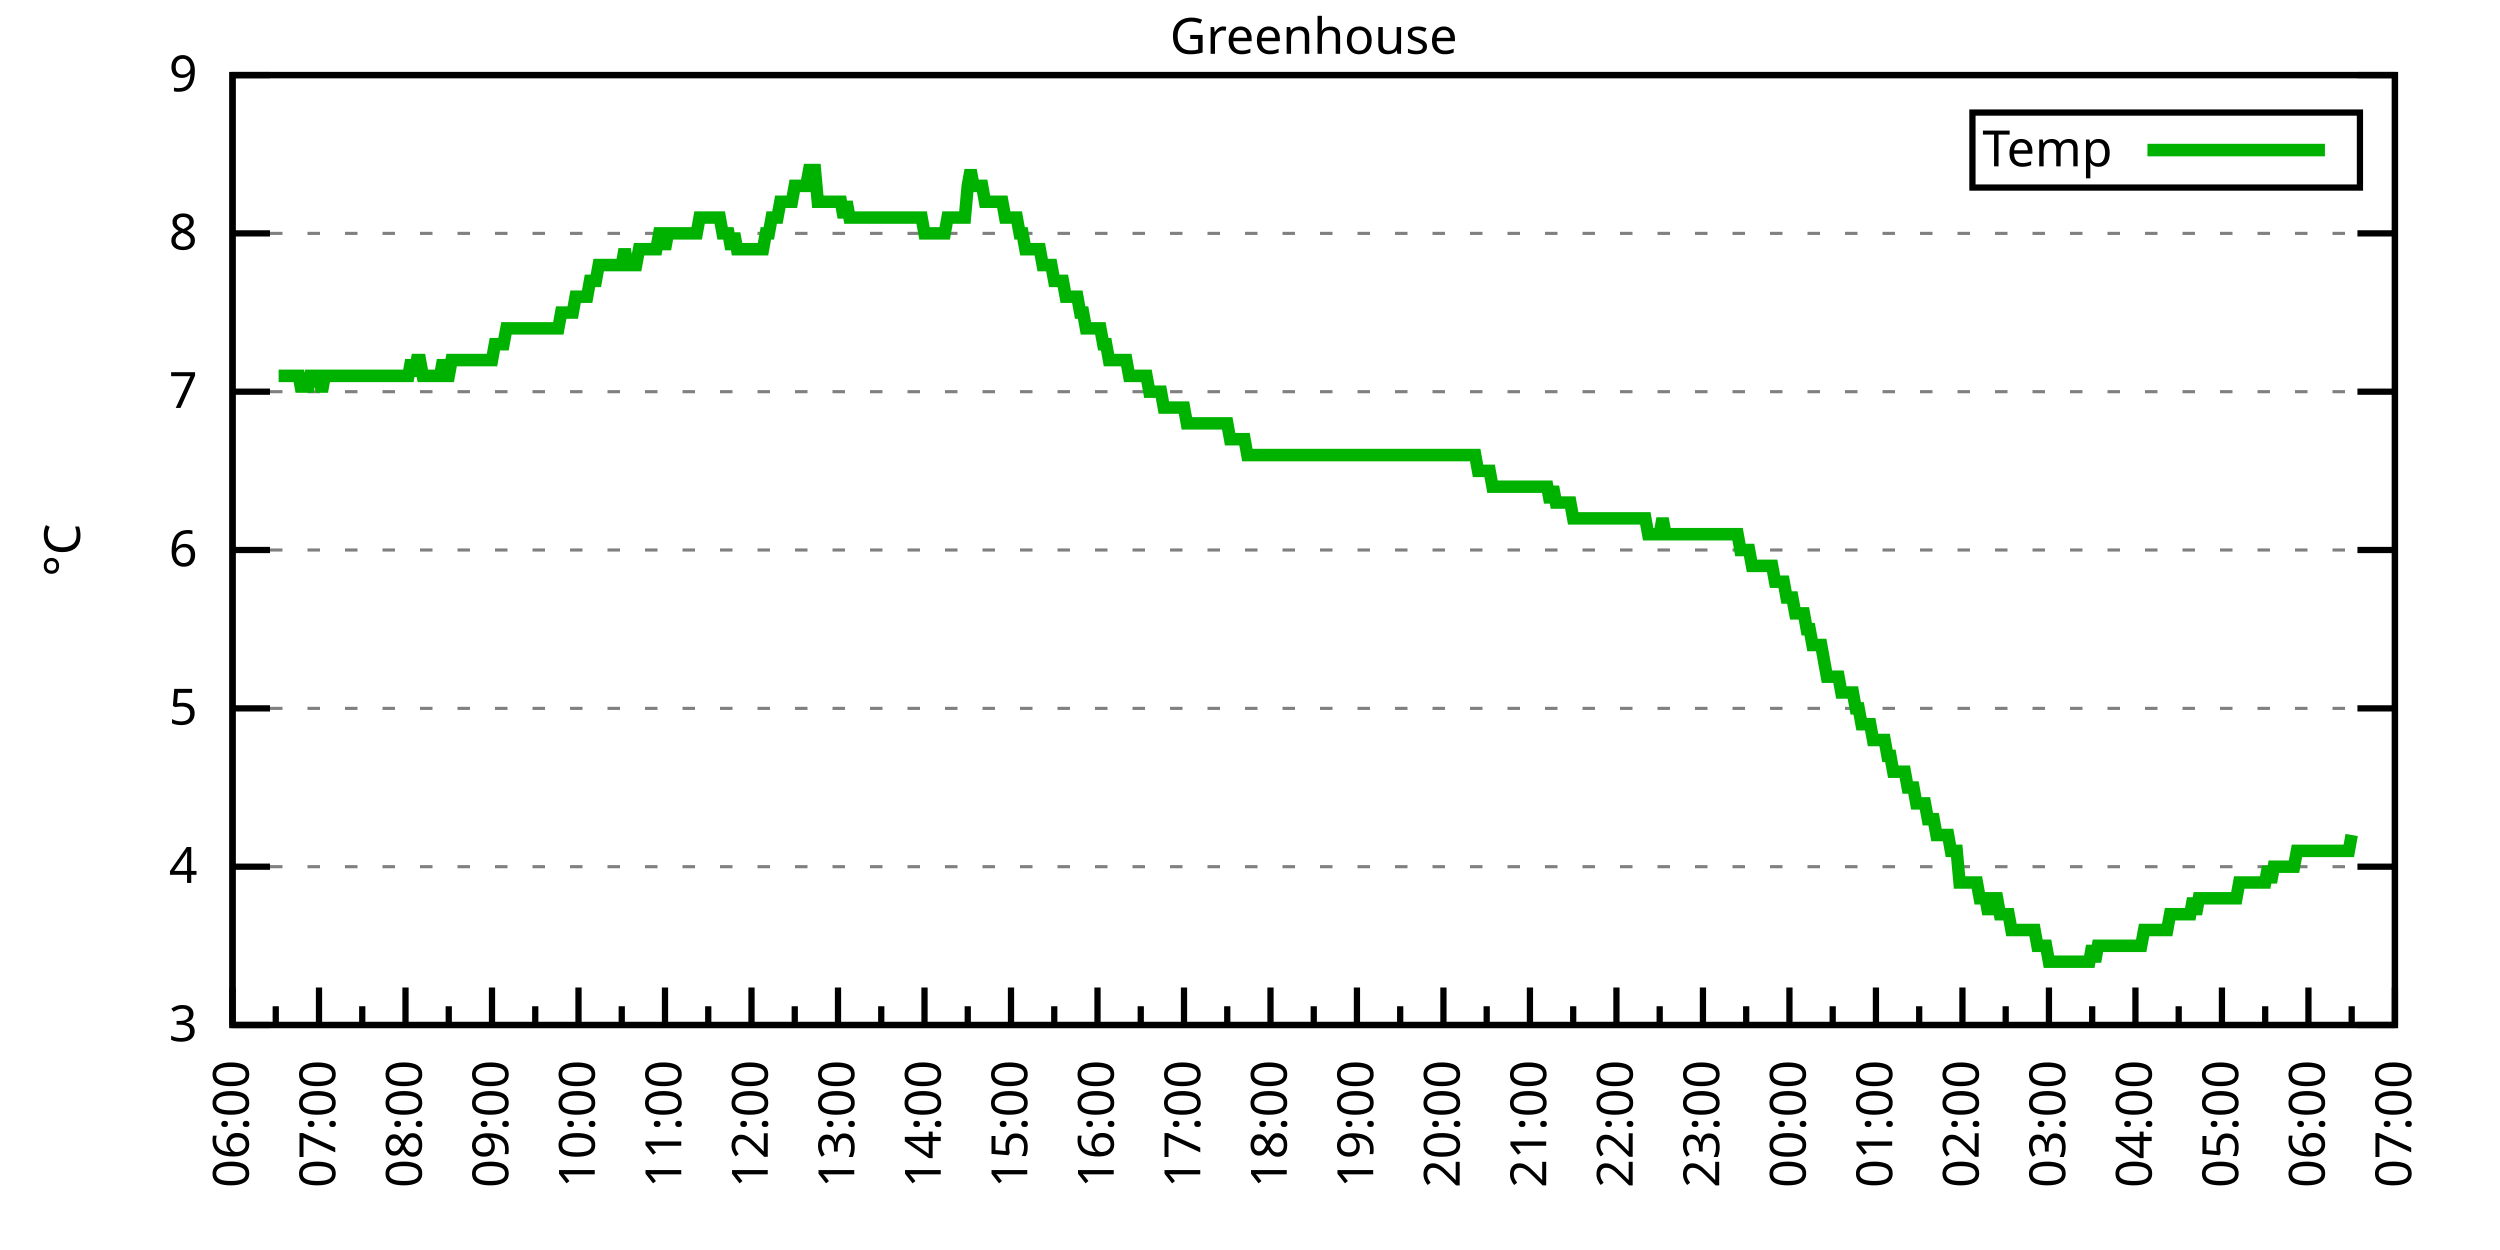
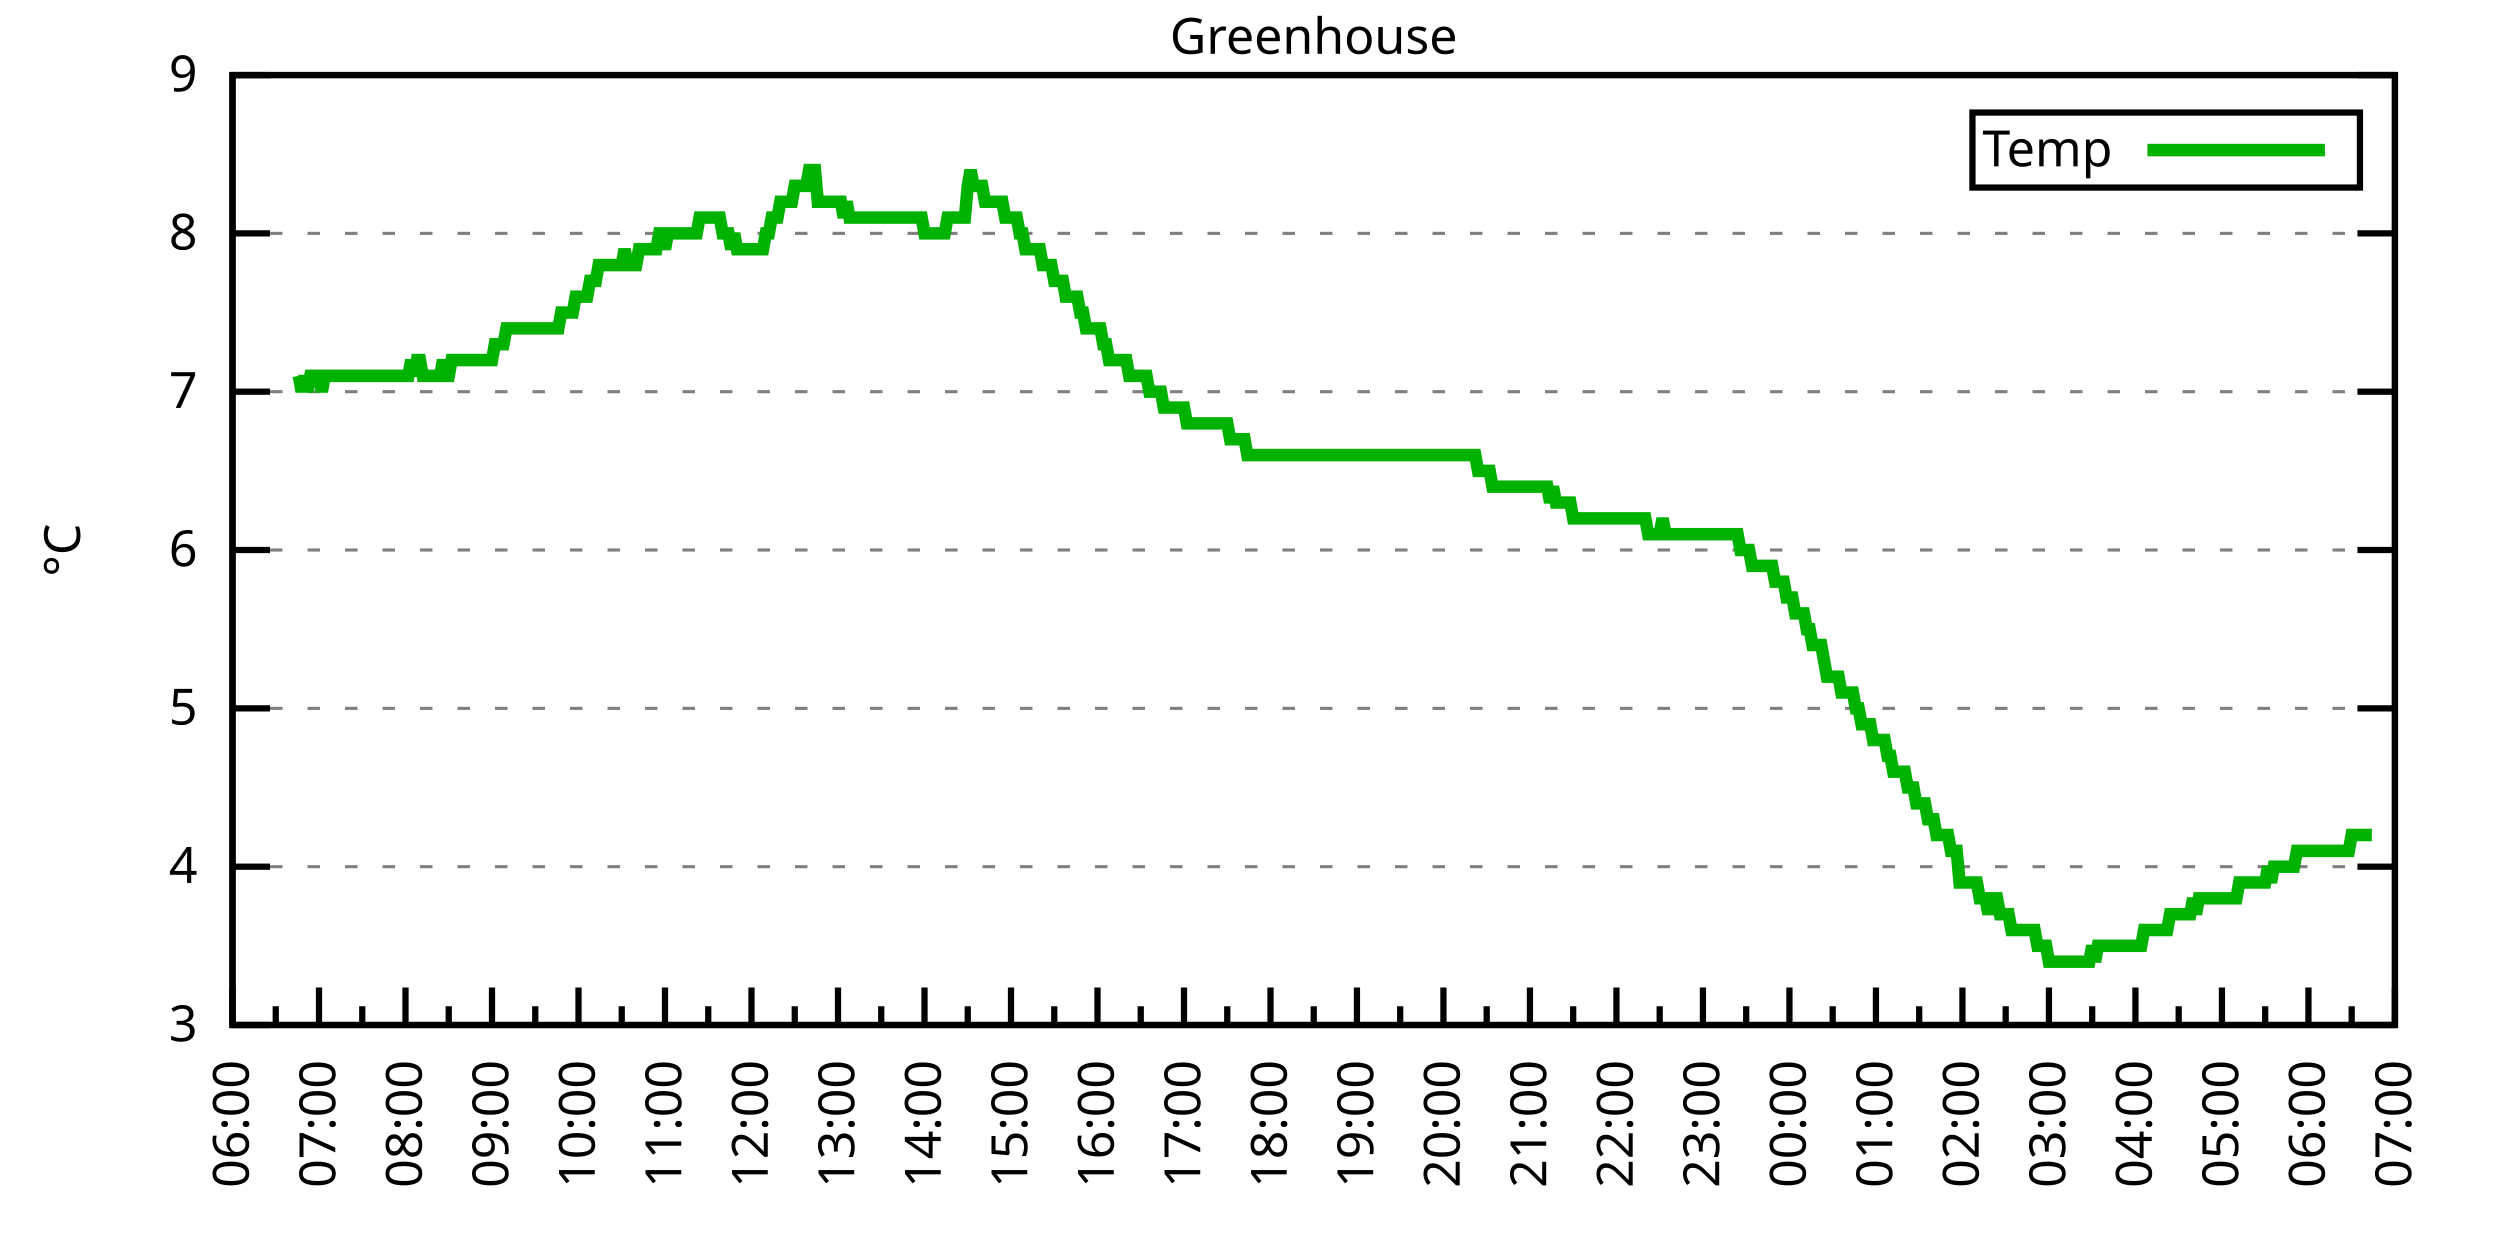
<svg xmlns="http://www.w3.org/2000/svg" xmlns:xlink="http://www.w3.org/1999/xlink" width="400" height="200" viewBox="0 0 400 200">
  <g id="gnuplot_canvas">
    <rect x="0" y="0" width="400" height="200" fill="none" />
    <defs>
      <circle id="gpDot" r="0.5" stroke-width="0.5" stroke="currentColor" />
      <path id="gpPt0" stroke-width="0.333" stroke="currentColor" d="M-1,0 h2 M0,-1 v2" />
      <path id="gpPt1" stroke-width="0.333" stroke="currentColor" d="M-1,-1 L1,1 M1,-1 L-1,1" />
      <path id="gpPt2" stroke-width="0.333" stroke="currentColor" d="M-1,0 L1,0 M0,-1 L0,1 M-1,-1 L1,1 M-1,1 L1,-1" />
      <rect id="gpPt3" stroke-width="0.333" stroke="currentColor" x="-1" y="-1" width="2" height="2" />
      <rect id="gpPt4" stroke-width="0.333" stroke="currentColor" fill="currentColor" x="-1" y="-1" width="2" height="2" />
      <circle id="gpPt5" stroke-width="0.333" stroke="currentColor" cx="0" cy="0" r="1" />
      <use xlink:href="#gpPt5" id="gpPt6" fill="currentColor" stroke="none" />
      <path id="gpPt7" stroke-width="0.333" stroke="currentColor" d="M0,-1.33 L-1.33,0.67 L1.33,0.67 z" />
      <use xlink:href="#gpPt7" id="gpPt8" fill="currentColor" stroke="none" />
      <use xlink:href="#gpPt7" id="gpPt9" stroke="currentColor" transform="rotate(180)" />
      <use xlink:href="#gpPt9" id="gpPt10" fill="currentColor" stroke="none" />
      <use xlink:href="#gpPt3" id="gpPt11" stroke="currentColor" transform="rotate(45)" />
      <use xlink:href="#gpPt11" id="gpPt12" fill="currentColor" stroke="none" />
      <path id="gpPt13" stroke-width="0.333" stroke="currentColor" d="M0,1.330 L1.265,0.411 L0.782,-1.067 L-0.782,-1.076 L-1.265,0.411 z" />
      <use xlink:href="#gpPt13" id="gpPt14" fill="currentColor" stroke="none" />
      <filter id="textbox" filterUnits="objectBoundingBox" x="0" y="0" height="1" width="1">
        <feFlood flood-color="white" flood-opacity="1" result="bgnd" />
        <feComposite in="SourceGraphic" in2="bgnd" operator="atop" />
      </filter>
      <filter id="greybox" filterUnits="objectBoundingBox" x="0" y="0" height="1" width="1">
        <feFlood flood-color="lightgrey" flood-opacity="1" result="grey" />
        <feComposite in="SourceGraphic" in2="grey" operator="atop" />
      </filter>
    </defs>
    <g fill="none" color="white" stroke="currentColor" stroke-width="1.00" stroke-linecap="butt" stroke-linejoin="miter">
</g>
    <g fill="none" color="black" stroke="currentColor" stroke-width="1.00" stroke-linecap="butt" stroke-linejoin="miter">
      <g stroke="none" shape-rendering="crispEdges">
        <polygon fill="rgb(255, 255, 255)" points="37.20,164.00 383.18,164.00 383.18,12.02 37.20,12.02 " />
      </g>
    </g>
    <g fill="none" color="black" stroke="currentColor" stroke-width="1.00" stroke-linecap="butt" stroke-linejoin="miter">
</g>
    <g fill="none" color="black" stroke="black" stroke-width="0.50" stroke-linecap="butt" stroke-linejoin="miter">
</g>
    <g fill="none" color="gray" stroke="currentColor" stroke-width="0.50" stroke-linecap="butt" stroke-linejoin="miter">
      <path stroke="gray" stroke-dasharray="2,4" class="gridline" d="M37.20,164.00 L383.19,164.00  " />
    </g>
    <g fill="none" color="gray" stroke="gray" stroke-width="1.00" stroke-linecap="butt" stroke-linejoin="miter">
</g>
    <g fill="none" color="black" stroke="currentColor" stroke-width="1.00" stroke-linecap="butt" stroke-linejoin="miter">
      <path stroke="black" d="M37.20,164.00 L43.20,164.00 M383.19,164.00 L377.19,164.00  " />
      <g transform="translate(31.60,166.60)" stroke="none" fill="black" font-family="Sans" font-size="8.00" text-anchor="end">
        <text>
          <tspan font-family="Sans"> 3</tspan>
        </text>
      </g>
    </g>
    <g fill="none" color="black" stroke="currentColor" stroke-width="1.00" stroke-linecap="butt" stroke-linejoin="miter">
</g>
    <g fill="none" color="black" stroke="black" stroke-width="0.50" stroke-linecap="butt" stroke-linejoin="miter">
</g>
    <g fill="none" color="gray" stroke="currentColor" stroke-width="0.50" stroke-linecap="butt" stroke-linejoin="miter">
      <path stroke="gray" stroke-dasharray="2,4" class="gridline" d="M37.20,138.67 L383.19,138.67  " />
    </g>
    <g fill="none" color="gray" stroke="gray" stroke-width="1.00" stroke-linecap="butt" stroke-linejoin="miter">
</g>
    <g fill="none" color="black" stroke="currentColor" stroke-width="1.00" stroke-linecap="butt" stroke-linejoin="miter">
      <path stroke="black" d="M37.20,138.67 L43.20,138.67 M383.19,138.67 L377.19,138.67  " />
      <g transform="translate(31.60,141.27)" stroke="none" fill="black" font-family="Sans" font-size="8.00" text-anchor="end">
        <text>
          <tspan font-family="Sans"> 4</tspan>
        </text>
      </g>
    </g>
    <g fill="none" color="black" stroke="currentColor" stroke-width="1.00" stroke-linecap="butt" stroke-linejoin="miter">
</g>
    <g fill="none" color="black" stroke="black" stroke-width="0.50" stroke-linecap="butt" stroke-linejoin="miter">
</g>
    <g fill="none" color="gray" stroke="currentColor" stroke-width="0.50" stroke-linecap="butt" stroke-linejoin="miter">
      <path stroke="gray" stroke-dasharray="2,4" class="gridline" d="M37.20,113.34 L383.19,113.34  " />
    </g>
    <g fill="none" color="gray" stroke="gray" stroke-width="1.00" stroke-linecap="butt" stroke-linejoin="miter">
</g>
    <g fill="none" color="black" stroke="currentColor" stroke-width="1.00" stroke-linecap="butt" stroke-linejoin="miter">
      <path stroke="black" d="M37.20,113.34 L43.20,113.34 M383.19,113.34 L377.19,113.34  " />
      <g transform="translate(31.60,115.94)" stroke="none" fill="black" font-family="Sans" font-size="8.00" text-anchor="end">
        <text>
          <tspan font-family="Sans"> 5</tspan>
        </text>
      </g>
    </g>
    <g fill="none" color="black" stroke="currentColor" stroke-width="1.00" stroke-linecap="butt" stroke-linejoin="miter">
</g>
    <g fill="none" color="black" stroke="black" stroke-width="0.50" stroke-linecap="butt" stroke-linejoin="miter">
</g>
    <g fill="none" color="gray" stroke="currentColor" stroke-width="0.50" stroke-linecap="butt" stroke-linejoin="miter">
      <path stroke="gray" stroke-dasharray="2,4" class="gridline" d="M37.20,88.00 L383.19,88.00  " />
    </g>
    <g fill="none" color="gray" stroke="gray" stroke-width="1.00" stroke-linecap="butt" stroke-linejoin="miter">
</g>
    <g fill="none" color="black" stroke="currentColor" stroke-width="1.00" stroke-linecap="butt" stroke-linejoin="miter">
      <path stroke="black" d="M37.20,88.00 L43.20,88.00 M383.19,88.00 L377.19,88.00  " />
      <g transform="translate(31.60,90.60)" stroke="none" fill="black" font-family="Sans" font-size="8.00" text-anchor="end">
        <text>
          <tspan font-family="Sans"> 6</tspan>
        </text>
      </g>
    </g>
    <g fill="none" color="black" stroke="currentColor" stroke-width="1.00" stroke-linecap="butt" stroke-linejoin="miter">
</g>
    <g fill="none" color="black" stroke="black" stroke-width="0.50" stroke-linecap="butt" stroke-linejoin="miter">
</g>
    <g fill="none" color="gray" stroke="currentColor" stroke-width="0.50" stroke-linecap="butt" stroke-linejoin="miter">
      <path stroke="gray" stroke-dasharray="2,4" class="gridline" d="M37.20,62.67 L383.19,62.67  " />
    </g>
    <g fill="none" color="gray" stroke="gray" stroke-width="1.00" stroke-linecap="butt" stroke-linejoin="miter">
</g>
    <g fill="none" color="black" stroke="currentColor" stroke-width="1.00" stroke-linecap="butt" stroke-linejoin="miter">
      <path stroke="black" d="M37.20,62.67 L43.20,62.67 M383.19,62.67 L377.19,62.67  " />
      <g transform="translate(31.60,65.27)" stroke="none" fill="black" font-family="Sans" font-size="8.00" text-anchor="end">
        <text>
          <tspan font-family="Sans"> 7</tspan>
        </text>
      </g>
    </g>
    <g fill="none" color="black" stroke="currentColor" stroke-width="1.00" stroke-linecap="butt" stroke-linejoin="miter">
</g>
    <g fill="none" color="black" stroke="black" stroke-width="0.50" stroke-linecap="butt" stroke-linejoin="miter">
</g>
    <g fill="none" color="gray" stroke="currentColor" stroke-width="0.50" stroke-linecap="butt" stroke-linejoin="miter">
      <path stroke="gray" stroke-dasharray="2,4" class="gridline" d="M37.20,37.34 L383.19,37.34  " />
    </g>
    <g fill="none" color="gray" stroke="gray" stroke-width="1.00" stroke-linecap="butt" stroke-linejoin="miter">
</g>
    <g fill="none" color="black" stroke="currentColor" stroke-width="1.00" stroke-linecap="butt" stroke-linejoin="miter">
      <path stroke="black" d="M37.20,37.34 L43.20,37.34 M383.19,37.34 L377.19,37.34  " />
      <g transform="translate(31.60,39.94)" stroke="none" fill="black" font-family="Sans" font-size="8.00" text-anchor="end">
        <text>
          <tspan font-family="Sans"> 8</tspan>
        </text>
      </g>
    </g>
    <g fill="none" color="black" stroke="currentColor" stroke-width="1.00" stroke-linecap="butt" stroke-linejoin="miter">
</g>
    <g fill="none" color="black" stroke="black" stroke-width="0.50" stroke-linecap="butt" stroke-linejoin="miter">
</g>
    <g fill="none" color="gray" stroke="currentColor" stroke-width="0.50" stroke-linecap="butt" stroke-linejoin="miter">
      <path stroke="gray" stroke-dasharray="2,4" class="gridline" d="M37.20,12.01 L383.19,12.01  " />
    </g>
    <g fill="none" color="gray" stroke="gray" stroke-width="1.00" stroke-linecap="butt" stroke-linejoin="miter">
</g>
    <g fill="none" color="black" stroke="currentColor" stroke-width="1.00" stroke-linecap="butt" stroke-linejoin="miter">
      <path stroke="black" d="M37.20,12.01 L43.20,12.01 M383.19,12.01 L377.19,12.01  " />
      <g transform="translate(31.60,14.61)" stroke="none" fill="black" font-family="Sans" font-size="8.00" text-anchor="end">
        <text>
          <tspan font-family="Sans"> 9</tspan>
        </text>
      </g>
    </g>
    <g fill="none" color="black" stroke="currentColor" stroke-width="1.00" stroke-linecap="butt" stroke-linejoin="miter">
      <path stroke="black" d="M37.20,164.00 L37.20,158.00  " />
      <g transform="translate(39.80,169.60) rotate(270)" stroke="none" fill="black" font-family="Sans" font-size="8.00" text-anchor="end">
        <text>
          <tspan font-family="Sans">06:00</tspan>
        </text>
      </g>
    </g>
    <g fill="none" color="black" stroke="currentColor" stroke-width="1.00" stroke-linecap="butt" stroke-linejoin="miter">
      <path stroke="black" d="M44.12,164.00 L44.12,161.00 M51.04,164.00 L51.04,158.00  " />
      <g transform="translate(53.64,169.60) rotate(270)" stroke="none" fill="black" font-family="Sans" font-size="8.00" text-anchor="end">
        <text>
          <tspan font-family="Sans">07:00</tspan>
        </text>
      </g>
    </g>
    <g fill="none" color="black" stroke="currentColor" stroke-width="1.00" stroke-linecap="butt" stroke-linejoin="miter">
      <path stroke="black" d="M57.96,164.00 L57.96,161.00 M64.88,164.00 L64.88,158.00  " />
      <g transform="translate(67.48,169.60) rotate(270)" stroke="none" fill="black" font-family="Sans" font-size="8.00" text-anchor="end">
        <text>
          <tspan font-family="Sans">08:00</tspan>
        </text>
      </g>
    </g>
    <g fill="none" color="black" stroke="currentColor" stroke-width="1.00" stroke-linecap="butt" stroke-linejoin="miter">
      <path stroke="black" d="M71.80,164.00 L71.80,161.00 M78.72,164.00 L78.72,158.00  " />
      <g transform="translate(81.32,169.60) rotate(270)" stroke="none" fill="black" font-family="Sans" font-size="8.00" text-anchor="end">
        <text>
          <tspan font-family="Sans">09:00</tspan>
        </text>
      </g>
    </g>
    <g fill="none" color="black" stroke="currentColor" stroke-width="1.00" stroke-linecap="butt" stroke-linejoin="miter">
      <path stroke="black" d="M85.64,164.00 L85.64,161.00 M92.56,164.00 L92.56,158.00  " />
      <g transform="translate(95.16,169.60) rotate(270)" stroke="none" fill="black" font-family="Sans" font-size="8.00" text-anchor="end">
        <text>
          <tspan font-family="Sans">10:00</tspan>
        </text>
      </g>
    </g>
    <g fill="none" color="black" stroke="currentColor" stroke-width="1.00" stroke-linecap="butt" stroke-linejoin="miter">
      <path stroke="black" d="M99.48,164.00 L99.48,161.00 M106.40,164.00 L106.40,158.00  " />
      <g transform="translate(109.00,169.60) rotate(270)" stroke="none" fill="black" font-family="Sans" font-size="8.00" text-anchor="end">
        <text>
          <tspan font-family="Sans">11:00</tspan>
        </text>
      </g>
    </g>
    <g fill="none" color="black" stroke="currentColor" stroke-width="1.00" stroke-linecap="butt" stroke-linejoin="miter">
      <path stroke="black" d="M113.32,164.00 L113.32,161.00 M120.24,164.00 L120.24,158.00  " />
      <g transform="translate(122.84,169.60) rotate(270)" stroke="none" fill="black" font-family="Sans" font-size="8.00" text-anchor="end">
        <text>
          <tspan font-family="Sans">12:00</tspan>
        </text>
      </g>
    </g>
    <g fill="none" color="black" stroke="currentColor" stroke-width="1.00" stroke-linecap="butt" stroke-linejoin="miter">
      <path stroke="black" d="M127.16,164.00 L127.16,161.00 M134.08,164.00 L134.08,158.00  " />
      <g transform="translate(136.68,169.60) rotate(270)" stroke="none" fill="black" font-family="Sans" font-size="8.00" text-anchor="end">
        <text>
          <tspan font-family="Sans">13:00</tspan>
        </text>
      </g>
    </g>
    <g fill="none" color="black" stroke="currentColor" stroke-width="1.00" stroke-linecap="butt" stroke-linejoin="miter">
      <path stroke="black" d="M141.00,164.00 L141.00,161.00 M147.92,164.00 L147.92,158.00  " />
      <g transform="translate(150.52,169.60) rotate(270)" stroke="none" fill="black" font-family="Sans" font-size="8.00" text-anchor="end">
        <text>
          <tspan font-family="Sans">14:00</tspan>
        </text>
      </g>
    </g>
    <g fill="none" color="black" stroke="currentColor" stroke-width="1.00" stroke-linecap="butt" stroke-linejoin="miter">
      <path stroke="black" d="M154.84,164.00 L154.84,161.00 M161.76,164.00 L161.76,158.00  " />
      <g transform="translate(164.36,169.60) rotate(270)" stroke="none" fill="black" font-family="Sans" font-size="8.00" text-anchor="end">
        <text>
          <tspan font-family="Sans">15:00</tspan>
        </text>
      </g>
    </g>
    <g fill="none" color="black" stroke="currentColor" stroke-width="1.00" stroke-linecap="butt" stroke-linejoin="miter">
      <path stroke="black" d="M168.68,164.00 L168.68,161.00 M175.60,164.00 L175.60,158.00  " />
      <g transform="translate(178.20,169.60) rotate(270)" stroke="none" fill="black" font-family="Sans" font-size="8.00" text-anchor="end">
        <text>
          <tspan font-family="Sans">16:00</tspan>
        </text>
      </g>
    </g>
    <g fill="none" color="black" stroke="currentColor" stroke-width="1.00" stroke-linecap="butt" stroke-linejoin="miter">
      <path stroke="black" d="M182.52,164.00 L182.52,161.00 M189.44,164.00 L189.44,158.00  " />
      <g transform="translate(192.04,169.60) rotate(270)" stroke="none" fill="black" font-family="Sans" font-size="8.00" text-anchor="end">
        <text>
          <tspan font-family="Sans">17:00</tspan>
        </text>
      </g>
    </g>
    <g fill="none" color="black" stroke="currentColor" stroke-width="1.00" stroke-linecap="butt" stroke-linejoin="miter">
      <path stroke="black" d="M196.36,164.00 L196.36,161.00 M203.28,164.00 L203.28,158.00  " />
      <g transform="translate(205.88,169.60) rotate(270)" stroke="none" fill="black" font-family="Sans" font-size="8.00" text-anchor="end">
        <text>
          <tspan font-family="Sans">18:00</tspan>
        </text>
      </g>
    </g>
    <g fill="none" color="black" stroke="currentColor" stroke-width="1.00" stroke-linecap="butt" stroke-linejoin="miter">
      <path stroke="black" d="M210.20,164.00 L210.20,161.00 M217.11,164.00 L217.11,158.00  " />
      <g transform="translate(219.71,169.60) rotate(270)" stroke="none" fill="black" font-family="Sans" font-size="8.00" text-anchor="end">
        <text>
          <tspan font-family="Sans">19:00</tspan>
        </text>
      </g>
    </g>
    <g fill="none" color="black" stroke="currentColor" stroke-width="1.00" stroke-linecap="butt" stroke-linejoin="miter">
      <path stroke="black" d="M224.03,164.00 L224.03,161.00 M230.95,164.00 L230.95,158.00  " />
      <g transform="translate(233.55,169.60) rotate(270)" stroke="none" fill="black" font-family="Sans" font-size="8.00" text-anchor="end">
        <text>
          <tspan font-family="Sans">20:00</tspan>
        </text>
      </g>
    </g>
    <g fill="none" color="black" stroke="currentColor" stroke-width="1.00" stroke-linecap="butt" stroke-linejoin="miter">
      <path stroke="black" d="M237.87,164.00 L237.87,161.00 M244.79,164.00 L244.79,158.00  " />
      <g transform="translate(247.39,169.60) rotate(270)" stroke="none" fill="black" font-family="Sans" font-size="8.00" text-anchor="end">
        <text>
          <tspan font-family="Sans">21:00</tspan>
        </text>
      </g>
    </g>
    <g fill="none" color="black" stroke="currentColor" stroke-width="1.00" stroke-linecap="butt" stroke-linejoin="miter">
      <path stroke="black" d="M251.71,164.00 L251.71,161.00 M258.63,164.00 L258.63,158.00  " />
      <g transform="translate(261.23,169.60) rotate(270)" stroke="none" fill="black" font-family="Sans" font-size="8.00" text-anchor="end">
        <text>
          <tspan font-family="Sans">22:00</tspan>
        </text>
      </g>
    </g>
    <g fill="none" color="black" stroke="currentColor" stroke-width="1.00" stroke-linecap="butt" stroke-linejoin="miter">
      <path stroke="black" d="M265.55,164.00 L265.55,161.00 M272.47,164.00 L272.47,158.00  " />
      <g transform="translate(275.07,169.60) rotate(270)" stroke="none" fill="black" font-family="Sans" font-size="8.00" text-anchor="end">
        <text>
          <tspan font-family="Sans">23:00</tspan>
        </text>
      </g>
    </g>
    <g fill="none" color="black" stroke="currentColor" stroke-width="1.00" stroke-linecap="butt" stroke-linejoin="miter">
      <path stroke="black" d="M279.39,164.00 L279.39,161.00 M286.31,164.00 L286.31,158.00  " />
      <g transform="translate(288.91,169.60) rotate(270)" stroke="none" fill="black" font-family="Sans" font-size="8.00" text-anchor="end">
        <text>
          <tspan font-family="Sans">00:00</tspan>
        </text>
      </g>
    </g>
    <g fill="none" color="black" stroke="currentColor" stroke-width="1.00" stroke-linecap="butt" stroke-linejoin="miter">
      <path stroke="black" d="M293.23,164.00 L293.23,161.00 M300.15,164.00 L300.15,158.00  " />
      <g transform="translate(302.75,169.60) rotate(270)" stroke="none" fill="black" font-family="Sans" font-size="8.00" text-anchor="end">
        <text>
          <tspan font-family="Sans">01:00</tspan>
        </text>
      </g>
    </g>
    <g fill="none" color="black" stroke="currentColor" stroke-width="1.00" stroke-linecap="butt" stroke-linejoin="miter">
      <path stroke="black" d="M307.07,164.00 L307.07,161.00 M313.99,164.00 L313.99,158.00  " />
      <g transform="translate(316.59,169.60) rotate(270)" stroke="none" fill="black" font-family="Sans" font-size="8.00" text-anchor="end">
        <text>
          <tspan font-family="Sans">02:00</tspan>
        </text>
      </g>
    </g>
    <g fill="none" color="black" stroke="currentColor" stroke-width="1.00" stroke-linecap="butt" stroke-linejoin="miter">
      <path stroke="black" d="M320.91,164.00 L320.91,161.00 M327.83,164.00 L327.83,158.00  " />
      <g transform="translate(330.43,169.60) rotate(270)" stroke="none" fill="black" font-family="Sans" font-size="8.00" text-anchor="end">
        <text>
          <tspan font-family="Sans">03:00</tspan>
        </text>
      </g>
    </g>
    <g fill="none" color="black" stroke="currentColor" stroke-width="1.00" stroke-linecap="butt" stroke-linejoin="miter">
      <path stroke="black" d="M334.75,164.00 L334.75,161.00 M341.67,164.00 L341.67,158.00  " />
      <g transform="translate(344.27,169.60) rotate(270)" stroke="none" fill="black" font-family="Sans" font-size="8.00" text-anchor="end">
        <text>
          <tspan font-family="Sans">04:00</tspan>
        </text>
      </g>
    </g>
    <g fill="none" color="black" stroke="currentColor" stroke-width="1.00" stroke-linecap="butt" stroke-linejoin="miter">
      <path stroke="black" d="M348.59,164.00 L348.59,161.00 M355.51,164.00 L355.51,158.00  " />
      <g transform="translate(358.11,169.60) rotate(270)" stroke="none" fill="black" font-family="Sans" font-size="8.00" text-anchor="end">
        <text>
          <tspan font-family="Sans">05:00</tspan>
        </text>
      </g>
    </g>
    <g fill="none" color="black" stroke="currentColor" stroke-width="1.00" stroke-linecap="butt" stroke-linejoin="miter">
      <path stroke="black" d="M362.43,164.00 L362.43,161.00 M369.35,164.00 L369.35,158.00  " />
      <g transform="translate(371.95,169.60) rotate(270)" stroke="none" fill="black" font-family="Sans" font-size="8.00" text-anchor="end">
        <text>
          <tspan font-family="Sans">06:00</tspan>
        </text>
      </g>
    </g>
    <g fill="none" color="black" stroke="currentColor" stroke-width="1.00" stroke-linecap="butt" stroke-linejoin="miter">
      <path stroke="black" d="M376.27,164.00 L376.27,161.00 M383.19,164.00 L383.19,158.00  " />
      <g transform="translate(385.79,169.60) rotate(270)" stroke="none" fill="black" font-family="Sans" font-size="8.00" text-anchor="end">
        <text>
          <tspan font-family="Sans">07:00</tspan>
        </text>
      </g>
    </g>
    <g fill="none" color="black" stroke="currentColor" stroke-width="1.00" stroke-linecap="butt" stroke-linejoin="miter">
</g>
    <g fill="none" color="black" stroke="currentColor" stroke-width="1.00" stroke-linecap="butt" stroke-linejoin="miter">
      <path stroke="black" d="M37.20,12.01 L37.20,164.00 L383.19,164.00 L383.19,12.01 L37.20,12.01 Z  " />
    </g>
    <g fill="none" color="black" stroke="currentColor" stroke-width="1.00" stroke-linecap="butt" stroke-linejoin="miter">
      <g transform="translate(12.80,88.01) rotate(270)" stroke="none" fill="black" font-family="Sans" font-size="8.00" text-anchor="middle">
        <text>
          <tspan font-family="Sans">°C</tspan>
        </text>
      </g>
    </g>
    <g fill="none" color="black" stroke="currentColor" stroke-width="1.00" stroke-linecap="butt" stroke-linejoin="miter">
</g>
    <g fill="none" color="black" stroke="currentColor" stroke-width="1.00" stroke-linecap="butt" stroke-linejoin="miter">
      <path stroke="black" d="M315.59,30.01 L315.59,18.01 L377.59,18.01 L377.59,30.01 L315.59,30.01 Z  " />
    </g>
    <g id="Greenhouse_plot_1">
      <g fill="none" color="white" stroke="black" stroke-width="2.00" stroke-linecap="butt" stroke-linejoin="miter">
</g>
      <g fill="none" color="black" stroke="currentColor" stroke-width="2.00" stroke-linecap="butt" stroke-linejoin="miter">
        <g transform="translate(337.99,26.61)" stroke="none" fill="black" font-family="Sans" font-size="8.00" text-anchor="end">
          <text>
            <tspan font-family="Sans">Temp</tspan>
          </text>
        </g>
      </g>
      <g fill="none" color="black" stroke="currentColor" stroke-width="2.00" stroke-linecap="butt" stroke-linejoin="miter">
-         <path stroke="rgb(  0, 178,   0)" d="M343.59,24.01 L371.99,24.01 M44.58,60.14 L45.04,60.14 L45.50,60.14 L45.97,60.14 L46.43,60.14 L46.89,60.14   L47.35,60.14 L47.81,60.14 L48.27,62.67 L48.73,60.14 L49.19,62.67 L49.66,60.14 L50.12,60.14 L50.58,60.14   L51.04,60.14 L51.50,62.67 L51.96,60.14 L52.42,60.14 L52.88,60.14 L53.35,60.14 L53.81,60.14 L54.27,60.14   L54.73,60.14 L55.19,60.14 L55.65,60.14 L56.11,60.14 L56.58,60.14 L57.04,60.14 L57.50,60.14 L57.96,60.14   L58.42,60.14 L58.88,60.14 L59.34,60.14 L59.80,60.14 L60.27,60.14 L60.73,60.14 L61.19,60.14 L61.65,60.14   L62.11,60.14 L62.57,60.14 L63.03,60.14 L63.50,60.14 L63.96,60.14 L64.42,60.14 L64.88,60.14 L65.34,60.14   L65.80,57.61 L66.26,60.14 L66.72,57.61 L67.19,57.61 L67.65,60.14 L68.11,60.14 L68.57,60.14 L69.03,60.14   L69.49,60.14 L69.95,60.14 L70.42,60.14 L70.88,57.61 L71.34,60.14 L71.80,60.14 L72.26,57.61 L72.72,57.61   L73.18,57.61 L73.64,57.61 L74.11,57.61 L74.57,57.61 L75.03,57.61 L75.49,57.61 L75.95,57.61 L76.41,57.61   L76.87,57.61 L77.33,57.61 L77.80,57.61 L78.26,57.61 L78.72,57.61 L79.18,55.07 L79.64,55.07 L80.10,55.07   L80.56,55.07 L81.03,52.54 L81.49,52.54 L81.95,52.54 L82.41,52.54 L82.87,52.54 L83.33,52.54 L83.79,52.54   L84.25,52.54 L84.72,52.54 L85.18,52.54 L85.64,52.54 L86.10,52.54 L86.56,52.54 L87.02,52.54 L87.48,52.54   L87.95,52.54 L88.41,52.54 L88.87,52.54 L89.33,52.54 L89.79,50.01 L90.25,50.01 L90.71,50.01 L91.17,50.01   L91.64,50.01 L92.10,47.47 L92.56,47.47 L93.02,47.47 L93.48,47.47 L93.94,47.47 L94.40,44.94 L94.87,44.94   L95.33,44.94 L95.79,42.41 L96.25,42.41 L96.71,42.41 L97.17,42.41 L97.63,42.41 L98.09,42.41 L98.56,42.41   L99.02,42.41 L99.48,42.41 L99.94,39.87 L100.40,42.41 L100.86,42.41 L101.32,42.41 L101.78,42.41 L102.25,39.87   L102.71,39.87 L103.17,39.87 L103.63,39.87 L104.09,39.87 L104.55,39.87 L105.01,39.87 L105.48,37.34 L105.94,37.34   L106.40,39.87 L106.86,37.34 L107.32,37.34 L107.78,37.34 L108.24,37.34 L108.70,37.34 L109.17,37.34 L109.63,37.34   L110.09,37.34 L110.55,37.34 L111.01,37.34 L111.47,37.34 L111.93,34.81 L112.40,34.81 L112.86,34.81 L113.32,34.81   L113.78,34.81 L114.24,34.81 L114.70,34.81 L115.16,34.81 L115.62,37.34 L116.09,37.34 L116.55,37.34 L117.01,39.87   L117.47,37.34 L117.93,39.87 L118.39,39.87 L118.85,39.87 L119.31,39.87 L119.78,39.87 L120.24,39.87 L120.70,39.87   L121.16,39.87 L121.62,39.87 L122.08,39.87 L122.54,37.34 L123.01,37.34 L123.47,34.81 L123.93,34.81 L124.39,34.81   L124.85,32.28 L125.31,32.28 L125.77,32.28 L126.23,32.28 L126.70,32.28 L127.16,29.74 L127.62,29.74 L128.08,29.74   L128.54,29.74 L129.00,29.74 L129.46,27.21 L129.93,27.21 L130.39,27.21 L130.85,32.28 L131.31,32.28 L131.77,32.28   L132.23,32.28 L132.69,32.28 L133.15,32.28 L133.62,32.28 L134.08,32.28 L134.54,32.28 L135.00,34.81 L135.46,32.28   L135.92,34.81 L136.38,34.81 L136.85,34.81 L137.31,34.81 L137.77,34.81 L138.23,34.81 L138.69,34.81 L139.15,34.81   L139.61,34.81 L140.07,34.81 L140.54,34.81 L141.00,34.81 L141.46,34.81 L141.92,34.81 L142.38,34.81 L142.84,34.81   L143.30,34.81 L143.76,34.81 L144.23,34.81 L144.69,34.81 L145.15,34.81 L145.61,34.81 L146.07,34.81 L146.53,34.81   L146.99,34.81 L147.46,34.81 L147.92,37.34 L148.38,37.34 L148.84,37.34 L149.30,37.34 L149.76,37.34 L150.22,37.34   L150.68,37.34 L151.15,37.34 L151.61,34.81 L152.07,34.81 L152.53,34.81 L152.99,34.81 L153.45,34.81 L153.91,34.81   L154.38,34.81 L154.84,29.74 L155.30,27.21 L155.76,29.74 L156.22,29.74 L156.68,29.74 L157.14,29.74 L157.60,32.28   L158.07,32.28 L158.53,32.28 L158.99,32.28 L159.45,32.28 L159.91,32.28 L160.37,32.28 L160.83,34.81 L161.30,34.81   L161.76,34.81 L162.22,34.81 L162.68,34.81 L163.14,37.34 L163.60,37.34 L164.06,39.87 L164.52,39.87 L164.99,39.87   L165.45,39.87 L165.91,39.87 L166.37,39.87 L166.83,42.41 L167.29,42.41 L167.75,42.41 L168.21,42.41 L168.68,44.94   L169.14,44.94 L169.60,44.94 L170.06,44.94 L170.52,47.47 L170.98,47.47 L171.44,47.47 L171.91,47.47 L172.37,47.47   L172.83,50.01 L173.29,50.01 L173.75,52.54 L174.21,52.54 L174.67,52.54 L175.13,52.54 L175.60,52.54 L176.06,52.54   L176.52,55.07 L176.98,55.07 L177.44,57.61 L177.90,57.61 L178.36,57.61 L178.83,57.61 L179.29,57.61 L179.75,57.61   L180.21,57.61 L180.67,60.14 L181.13,60.14 L181.59,60.14 L182.05,60.14 L182.52,60.14 L182.98,60.14 L183.44,60.14   L183.90,62.67 L184.36,62.67 L184.82,62.67 L185.28,62.67 L185.75,62.67 L186.21,65.21 L186.67,65.21 L187.13,65.21   L187.59,65.21 L188.05,65.21 L188.51,65.21 L188.97,65.21 L189.44,65.21 L189.90,67.74 L190.36,67.74 L190.82,67.74   L191.28,67.74 L191.74,67.74 L192.20,67.74 L192.66,67.74 L193.13,67.74 L193.59,67.74 L194.05,67.74 L194.51,67.74   L194.97,67.74 L195.43,67.74 L195.89,67.74 L196.36,67.74 L196.82,70.27 L197.28,70.27 L197.74,70.27 L198.20,70.27   L198.66,70.27 L199.12,70.27 L199.58,72.81 L200.05,72.81 L200.51,72.81 L200.97,72.81 L201.43,72.81 L201.89,72.81   L202.35,72.81 L202.81,72.81 L203.28,72.81 L203.74,72.81 L204.20,72.81 L204.66,72.81 L205.12,72.81 L205.58,72.81   L206.04,72.81 L206.50,72.81 L206.97,72.81 L207.43,72.81 L207.89,72.81 L208.35,72.81 L208.81,72.81 L209.27,72.81   L209.73,72.81 L210.20,72.81 L210.66,72.81 L211.12,72.81 L211.58,72.81 L212.04,72.81 L212.50,72.81 L212.96,72.81   L213.42,72.81 L213.89,72.81 L214.35,72.81 L214.81,72.81 L215.27,72.81 L215.73,72.81 L216.19,72.81 L216.65,72.81   L217.11,72.81 L217.58,72.81 L218.04,72.81 L218.50,72.81 L218.96,72.81 L219.42,72.81 L219.88,72.81 L220.34,72.81   L220.81,72.81 L221.27,72.81 L221.73,72.81 L222.19,72.81 L222.65,72.81 L223.11,72.81 L223.57,72.81 L224.03,72.81   L224.50,72.81 L224.96,72.81 L225.42,72.81 L225.88,72.81 L226.34,72.81 L226.80,72.81 L227.26,72.81 L227.73,72.81   L228.19,72.81 L228.65,72.81 L229.11,72.81 L229.57,72.81 L230.03,72.81 L230.49,72.81 L230.95,72.81 L231.42,72.81   L231.88,72.81 L232.34,72.81 L232.80,72.81 L233.26,72.81 L233.72,72.81 L234.18,72.81 L234.64,72.81 L235.11,72.81   L235.57,72.81 L236.03,72.81 L236.49,75.34 L236.95,75.34 L237.41,75.34 L237.87,75.34 L238.34,75.34 L238.80,77.87   L239.26,77.87 L239.72,77.87 L240.18,77.87 L240.64,77.87 L241.10,77.87 L241.56,77.87 L242.03,77.87 L242.49,77.87   L242.95,77.87 L243.41,77.87 L243.87,77.87 L244.33,77.87 L244.79,77.87 L245.26,77.87 L245.72,77.87 L246.18,77.87   L246.64,77.87 L247.10,77.87 L247.56,77.87 L248.02,80.41 L248.48,77.87 L248.95,80.41 L249.41,80.41 L249.87,80.41   L250.33,80.41 L250.79,80.41 L251.25,80.41 L251.71,82.94 L252.18,82.94 L252.64,82.94 L253.10,82.94 L253.56,82.94   L254.02,82.94 L254.48,82.94 L254.94,82.94 L255.40,82.94 L255.87,82.94 L256.33,82.94 L256.79,82.94 L257.25,82.94   L257.71,82.94 L258.17,82.94 L258.63,82.94 L259.09,82.94 L259.56,82.94 L260.02,82.94 L260.48,82.94 L260.94,82.94   L261.40,82.94 L261.86,82.94 L262.32,82.94 L262.79,82.94 L263.25,82.94 L263.71,85.47 L264.17,85.47 L264.63,85.47   L265.09,85.47 L265.55,85.47 L266.01,82.94 L266.48,85.47 L266.94,85.47 L267.40,85.47 L267.86,85.47 L268.32,85.47   L268.78,85.47 L269.24,85.47 L269.71,85.47 L270.17,85.47 L270.63,85.47 L271.09,85.47 L271.55,85.47 L272.01,85.47   L272.47,85.47 L272.93,85.47 L273.40,85.47 L273.86,85.47 L274.32,85.47 L274.78,85.47 L275.24,85.47 L275.70,85.47   L276.16,85.47 L276.63,85.47 L277.09,85.47 L277.55,85.47 L278.01,85.47 L278.47,88.00 L278.93,88.00 L279.39,88.00   L279.85,88.00 L280.32,90.54 L280.78,90.54 L281.24,90.54 L281.70,90.54 L282.16,90.54 L282.62,90.54 L283.08,90.54   L283.54,90.54 L284.01,93.07 L284.47,93.07 L284.93,93.07 L285.39,93.07 L285.85,95.60 L286.31,95.60 L286.77,95.60   L287.24,98.14 L287.70,98.14 L288.16,98.14 L288.62,98.14 L289.08,100.67 L289.54,100.67 L290.00,103.20 L290.46,103.20   L290.93,103.20 L291.39,103.20 L291.85,105.74 L292.31,108.27 L292.77,108.27 L293.23,108.27 L293.69,108.27 L294.16,108.27   L294.62,110.80 L295.08,110.80 L295.54,110.80 L296.00,110.80 L296.46,110.80 L296.92,113.34 L297.38,113.34 L297.85,115.87   L298.31,115.87 L298.77,115.87 L299.23,115.87 L299.69,118.40 L300.15,118.40 L300.61,118.40 L301.08,118.40 L301.54,118.40   L302.00,120.94 L302.46,120.94 L302.92,123.47 L303.38,123.47 L303.84,123.47 L304.30,123.47 L304.77,123.47 L305.23,126.00   L305.69,126.00 L306.15,126.00 L306.61,128.54 L307.07,128.54 L307.53,128.54 L307.99,128.54 L308.46,131.07 L308.92,131.07   L309.38,131.07 L309.84,133.60 L310.30,133.60 L310.76,133.60 L311.22,133.60 L311.69,133.60 L312.15,136.14 L312.61,136.14   L313.07,136.14 L313.53,141.20 L313.99,141.20 L314.45,141.20 L314.91,141.20 L315.38,141.20 L315.84,141.20 L316.30,141.20   L316.76,143.73 L317.22,143.73 L317.68,143.73 L318.14,146.27 L318.61,143.73 L319.07,143.73 L319.53,143.73 L319.99,146.27   L320.45,146.27 L320.91,146.27 L321.37,146.27 L321.83,148.80 L322.30,148.80 L322.76,148.80 L323.22,148.80 L323.68,148.80   L324.14,148.80 L324.60,148.80 L325.06,148.80 L325.53,148.80 L325.99,151.33 L326.45,151.33 L326.91,151.33 L327.37,151.33   L327.83,153.87 L328.29,153.87 L328.75,153.87 L329.22,153.87 L329.68,153.87 L330.14,153.87 L330.60,153.87 L331.06,153.87   L331.52,153.87 L331.98,153.87 L332.44,153.87 L332.91,153.87 L333.37,153.87 L333.83,153.87 L334.29,153.87 L334.75,151.33   L335.21,153.87 L335.67,151.33 L336.14,151.33 L336.60,151.33 L337.06,151.33 L337.52,151.33 L337.98,151.33 L338.44,151.33   L338.90,151.33 L339.36,151.33 L339.83,151.33 L340.29,151.33 L340.75,151.33 L341.21,151.33 L341.67,151.33 L342.13,151.33   L342.59,151.33 L343.06,148.80 L343.52,148.80 L343.98,148.80 L344.44,148.80 L344.90,148.80 L345.36,148.80 L345.82,148.80   L346.28,148.80 L346.75,148.80 L347.21,146.27 L347.67,146.27 L348.13,146.27 L348.59,146.27 L349.05,146.27 L349.51,146.27   L349.97,146.27 L350.44,146.27 L350.90,143.73 L351.36,146.27 L351.82,143.73 L352.28,143.73 L352.74,143.73 L353.20,143.73   L353.67,143.73 L354.13,143.73 L354.59,143.73 L355.05,143.73 L355.51,143.73 L355.97,143.73 L356.43,143.73 L356.89,143.73   L357.36,143.73 L357.82,143.73 L358.28,141.20 L358.74,141.20 L359.20,141.20 L359.66,141.20 L360.12,141.20 L360.59,141.20   L361.05,141.20 L361.51,141.20 L361.97,141.20 L362.43,141.20 L362.89,138.67 L363.35,141.20 L363.81,138.67 L364.28,138.67   L364.74,138.67 L365.20,138.67 L365.66,138.67 L366.12,138.67 L366.58,138.67 L367.04,138.67 L367.51,136.14 L367.97,136.14   L368.43,136.14 L368.89,136.14 L369.35,136.14 L369.81,136.14 L370.27,136.14 L370.73,136.14 L371.20,136.14 L371.66,136.14   L372.12,136.14 L372.58,136.14 L373.04,136.14 L373.50,136.14 L373.96,136.14 L374.42,136.14 L374.89,136.14 L375.35,136.14   L375.81,136.14 L376.27,133.60  " />
+         <path stroke="rgb(  0, 178,   0)" d="M343.59,24.01 L371.99,24.01 M47.81,60.14 L48.27,62.67 L48.73,60.14 L49.19,62.67 L49.66,60.14 L50.12,60.14   L50.58,60.14 L51.04,60.14 L51.50,62.67 L51.96,60.14 L52.42,60.14 L52.88,60.14 L53.35,60.14 L53.81,60.14   L54.27,60.14 L54.73,60.14 L55.19,60.14 L55.65,60.14 L56.11,60.14 L56.58,60.14 L57.04,60.14 L57.50,60.14   L57.96,60.14 L58.42,60.14 L58.88,60.14 L59.34,60.14 L59.80,60.14 L60.27,60.14 L60.73,60.14 L61.19,60.14   L61.65,60.14 L62.11,60.14 L62.57,60.14 L63.03,60.14 L63.50,60.14 L63.96,60.14 L64.42,60.14 L64.88,60.14   L65.34,60.14 L65.80,57.61 L66.26,60.14 L66.72,57.61 L67.19,57.61 L67.65,60.14 L68.11,60.14 L68.57,60.14   L69.03,60.14 L69.49,60.14 L69.95,60.14 L70.42,60.14 L70.88,57.61 L71.34,60.14 L71.80,60.14 L72.26,57.61   L72.72,57.61 L73.18,57.61 L73.64,57.61 L74.11,57.61 L74.57,57.61 L75.03,57.61 L75.49,57.61 L75.95,57.61   L76.41,57.61 L76.87,57.61 L77.33,57.61 L77.80,57.61 L78.26,57.61 L78.72,57.61 L79.18,55.07 L79.64,55.07   L80.10,55.07 L80.56,55.07 L81.03,52.54 L81.49,52.54 L81.95,52.54 L82.41,52.54 L82.87,52.54 L83.33,52.54   L83.79,52.54 L84.25,52.54 L84.72,52.54 L85.18,52.54 L85.64,52.54 L86.10,52.54 L86.56,52.54 L87.02,52.54   L87.48,52.54 L87.95,52.54 L88.41,52.54 L88.87,52.54 L89.33,52.54 L89.79,50.01 L90.25,50.01 L90.71,50.01   L91.17,50.01 L91.64,50.01 L92.10,47.47 L92.56,47.47 L93.02,47.47 L93.48,47.47 L93.94,47.47 L94.40,44.94   L94.87,44.94 L95.33,44.94 L95.79,42.41 L96.25,42.41 L96.71,42.41 L97.17,42.41 L97.63,42.41 L98.09,42.41   L98.56,42.41 L99.02,42.41 L99.48,42.41 L99.94,39.87 L100.40,42.41 L100.86,42.41 L101.32,42.41 L101.78,42.41   L102.25,39.87 L102.71,39.87 L103.17,39.87 L103.63,39.87 L104.09,39.87 L104.55,39.87 L105.01,39.87 L105.48,37.34   L105.94,37.34 L106.40,39.87 L106.86,37.34 L107.32,37.34 L107.78,37.34 L108.24,37.34 L108.70,37.34 L109.17,37.34   L109.63,37.34 L110.09,37.34 L110.55,37.34 L111.01,37.34 L111.47,37.34 L111.93,34.81 L112.40,34.81 L112.86,34.81   L113.32,34.81 L113.78,34.81 L114.24,34.81 L114.70,34.81 L115.16,34.81 L115.62,37.34 L116.09,37.34 L116.55,37.34   L117.01,39.87 L117.47,37.34 L117.93,39.87 L118.39,39.87 L118.85,39.87 L119.31,39.87 L119.78,39.87 L120.24,39.87   L120.70,39.87 L121.16,39.87 L121.62,39.87 L122.08,39.87 L122.54,37.34 L123.01,37.34 L123.47,34.81 L123.93,34.81   L124.39,34.81 L124.85,32.28 L125.31,32.28 L125.77,32.28 L126.23,32.28 L126.70,32.28 L127.16,29.74 L127.62,29.74   L128.08,29.74 L128.54,29.74 L129.00,29.74 L129.46,27.21 L129.93,27.21 L130.39,27.21 L130.85,32.28 L131.31,32.28   L131.77,32.28 L132.23,32.28 L132.69,32.28 L133.15,32.28 L133.62,32.28 L134.08,32.28 L134.54,32.28 L135.00,34.81   L135.46,32.28 L135.92,34.81 L136.38,34.81 L136.85,34.81 L137.31,34.81 L137.77,34.81 L138.23,34.81 L138.69,34.81   L139.15,34.81 L139.61,34.81 L140.07,34.81 L140.54,34.81 L141.00,34.81 L141.46,34.81 L141.92,34.81 L142.38,34.81   L142.84,34.81 L143.30,34.81 L143.76,34.81 L144.23,34.81 L144.69,34.81 L145.15,34.81 L145.61,34.81 L146.07,34.81   L146.53,34.81 L146.99,34.81 L147.46,34.81 L147.92,37.34 L148.38,37.34 L148.84,37.34 L149.30,37.34 L149.76,37.34   L150.22,37.34 L150.68,37.34 L151.15,37.34 L151.61,34.81 L152.07,34.81 L152.53,34.81 L152.99,34.81 L153.45,34.81   L153.91,34.81 L154.38,34.81 L154.84,29.74 L155.30,27.21 L155.76,29.74 L156.22,29.74 L156.68,29.74 L157.14,29.74   L157.60,32.28 L158.07,32.28 L158.53,32.28 L158.99,32.28 L159.45,32.28 L159.91,32.28 L160.37,32.28 L160.83,34.81   L161.30,34.81 L161.76,34.81 L162.22,34.81 L162.68,34.81 L163.14,37.34 L163.60,37.34 L164.06,39.87 L164.52,39.87   L164.99,39.87 L165.45,39.87 L165.91,39.87 L166.37,39.87 L166.83,42.41 L167.29,42.41 L167.75,42.41 L168.21,42.41   L168.68,44.94 L169.14,44.94 L169.60,44.94 L170.06,44.94 L170.52,47.47 L170.98,47.47 L171.44,47.47 L171.91,47.47   L172.37,47.47 L172.83,50.01 L173.29,50.01 L173.75,52.54 L174.21,52.54 L174.67,52.54 L175.13,52.54 L175.60,52.54   L176.06,52.54 L176.52,55.07 L176.98,55.07 L177.44,57.61 L177.90,57.61 L178.36,57.61 L178.83,57.61 L179.29,57.61   L179.75,57.61 L180.21,57.61 L180.67,60.14 L181.13,60.14 L181.59,60.14 L182.05,60.14 L182.52,60.14 L182.98,60.14   L183.44,60.14 L183.90,62.67 L184.36,62.67 L184.82,62.67 L185.28,62.67 L185.75,62.67 L186.21,65.21 L186.67,65.21   L187.13,65.21 L187.59,65.21 L188.05,65.21 L188.51,65.21 L188.97,65.21 L189.44,65.21 L189.90,67.74 L190.36,67.74   L190.82,67.74 L191.28,67.74 L191.74,67.74 L192.20,67.74 L192.66,67.74 L193.13,67.74 L193.59,67.74 L194.05,67.74   L194.51,67.74 L194.97,67.74 L195.43,67.74 L195.89,67.74 L196.36,67.74 L196.82,70.27 L197.28,70.27 L197.74,70.27   L198.20,70.27 L198.66,70.27 L199.12,70.27 L199.58,72.81 L200.05,72.81 L200.51,72.81 L200.97,72.81 L201.43,72.81   L201.89,72.81 L202.35,72.81 L202.81,72.81 L203.28,72.81 L203.74,72.81 L204.20,72.81 L204.66,72.81 L205.12,72.81   L205.58,72.81 L206.04,72.81 L206.50,72.81 L206.97,72.81 L207.43,72.81 L207.89,72.81 L208.35,72.81 L208.81,72.81   L209.27,72.81 L209.73,72.81 L210.20,72.81 L210.66,72.81 L211.12,72.81 L211.58,72.81 L212.04,72.81 L212.50,72.81   L212.96,72.81 L213.42,72.81 L213.89,72.81 L214.35,72.81 L214.81,72.81 L215.27,72.81 L215.73,72.81 L216.19,72.81   L216.65,72.81 L217.11,72.81 L217.58,72.81 L218.04,72.81 L218.50,72.81 L218.96,72.81 L219.42,72.81 L219.88,72.81   L220.34,72.81 L220.81,72.81 L221.27,72.81 L221.73,72.81 L222.19,72.81 L222.65,72.81 L223.11,72.81 L223.57,72.81   L224.03,72.81 L224.50,72.81 L224.96,72.81 L225.42,72.81 L225.88,72.81 L226.34,72.81 L226.80,72.81 L227.26,72.81   L227.73,72.81 L228.19,72.81 L228.65,72.81 L229.11,72.81 L229.57,72.81 L230.03,72.81 L230.49,72.81 L230.95,72.81   L231.42,72.81 L231.88,72.81 L232.34,72.81 L232.80,72.81 L233.26,72.81 L233.72,72.81 L234.18,72.81 L234.64,72.81   L235.11,72.81 L235.57,72.81 L236.03,72.81 L236.49,75.34 L236.95,75.34 L237.41,75.34 L237.87,75.34 L238.34,75.34   L238.80,77.87 L239.26,77.87 L239.72,77.87 L240.18,77.87 L240.64,77.87 L241.10,77.87 L241.56,77.87 L242.03,77.87   L242.49,77.87 L242.95,77.87 L243.41,77.87 L243.87,77.87 L244.33,77.87 L244.79,77.87 L245.26,77.87 L245.72,77.87   L246.18,77.87 L246.64,77.87 L247.10,77.87 L247.56,77.87 L248.02,80.41 L248.48,77.87 L248.95,80.41 L249.41,80.41   L249.87,80.41 L250.33,80.41 L250.79,80.41 L251.25,80.41 L251.71,82.94 L252.18,82.94 L252.64,82.94 L253.10,82.94   L253.56,82.94 L254.02,82.94 L254.48,82.94 L254.94,82.94 L255.40,82.94 L255.87,82.94 L256.33,82.94 L256.79,82.94   L257.25,82.94 L257.71,82.94 L258.17,82.94 L258.63,82.94 L259.09,82.94 L259.56,82.94 L260.02,82.94 L260.48,82.94   L260.94,82.94 L261.40,82.94 L261.86,82.94 L262.32,82.94 L262.79,82.94 L263.25,82.94 L263.71,85.47 L264.17,85.47   L264.63,85.47 L265.09,85.47 L265.55,85.47 L266.01,82.94 L266.48,85.47 L266.94,85.47 L267.40,85.47 L267.86,85.47   L268.32,85.47 L268.78,85.47 L269.24,85.47 L269.71,85.47 L270.17,85.47 L270.63,85.47 L271.09,85.47 L271.55,85.47   L272.01,85.47 L272.47,85.47 L272.93,85.47 L273.40,85.47 L273.86,85.47 L274.32,85.47 L274.78,85.47 L275.24,85.47   L275.70,85.47 L276.16,85.47 L276.63,85.47 L277.09,85.47 L277.55,85.47 L278.01,85.47 L278.47,88.00 L278.93,88.00   L279.39,88.00 L279.85,88.00 L280.32,90.54 L280.78,90.54 L281.24,90.54 L281.70,90.54 L282.16,90.54 L282.62,90.54   L283.08,90.54 L283.54,90.54 L284.01,93.07 L284.47,93.07 L284.93,93.07 L285.39,93.07 L285.85,95.60 L286.31,95.60   L286.77,95.60 L287.24,98.14 L287.70,98.14 L288.16,98.14 L288.62,98.14 L289.08,100.67 L289.54,100.67 L290.00,103.20   L290.46,103.20 L290.93,103.20 L291.39,103.20 L291.85,105.74 L292.31,108.27 L292.77,108.27 L293.23,108.27 L293.69,108.27   L294.16,108.27 L294.62,110.80 L295.08,110.80 L295.54,110.80 L296.00,110.80 L296.46,110.80 L296.92,113.34 L297.38,113.34   L297.85,115.87 L298.31,115.87 L298.77,115.87 L299.23,115.87 L299.69,118.40 L300.15,118.40 L300.61,118.40 L301.08,118.40   L301.54,118.40 L302.00,120.94 L302.46,120.94 L302.92,123.47 L303.38,123.47 L303.84,123.47 L304.30,123.47 L304.77,123.47   L305.23,126.00 L305.69,126.00 L306.15,126.00 L306.61,128.54 L307.07,128.54 L307.53,128.54 L307.99,128.54 L308.46,131.07   L308.92,131.07 L309.38,131.07 L309.84,133.60 L310.30,133.60 L310.76,133.60 L311.22,133.60 L311.69,133.60 L312.15,136.14   L312.61,136.14 L313.07,136.14 L313.53,141.20 L313.99,141.20 L314.45,141.20 L314.91,141.20 L315.38,141.20 L315.84,141.20   L316.30,141.20 L316.76,143.73 L317.22,143.73 L317.68,143.73 L318.14,146.27 L318.61,143.73 L319.07,143.73 L319.53,143.73   L319.99,146.27 L320.45,146.27 L320.91,146.27 L321.37,146.27 L321.83,148.80 L322.30,148.80 L322.76,148.80 L323.22,148.80   L323.68,148.80 L324.14,148.80 L324.60,148.80 L325.06,148.80 L325.53,148.80 L325.99,151.33 L326.45,151.33 L326.91,151.33   L327.37,151.33 L327.83,153.87 L328.29,153.87 L328.75,153.87 L329.22,153.87 L329.68,153.87 L330.14,153.87 L330.60,153.87   L331.06,153.87 L331.52,153.87 L331.98,153.87 L332.44,153.87 L332.91,153.87 L333.37,153.87 L333.83,153.87 L334.29,153.87   L334.75,151.33 L335.21,153.87 L335.67,151.33 L336.14,151.33 L336.60,151.33 L337.06,151.33 L337.52,151.33 L337.98,151.33   L338.44,151.33 L338.90,151.33 L339.36,151.33 L339.83,151.33 L340.29,151.33 L340.75,151.33 L341.21,151.33 L341.67,151.33   L342.13,151.33 L342.59,151.33 L343.06,148.80 L343.52,148.80 L343.98,148.80 L344.44,148.80 L344.90,148.80 L345.36,148.80   L345.82,148.80 L346.28,148.80 L346.75,148.80 L347.21,146.27 L347.67,146.27 L348.13,146.27 L348.59,146.27 L349.05,146.27   L349.51,146.27 L349.97,146.27 L350.44,146.27 L350.90,143.73 L351.36,146.27 L351.82,143.73 L352.28,143.73 L352.74,143.73   L353.20,143.73 L353.67,143.73 L354.13,143.73 L354.59,143.73 L355.05,143.73 L355.51,143.73 L355.97,143.73 L356.43,143.73   L356.89,143.73 L357.36,143.73 L357.82,143.73 L358.28,141.20 L358.74,141.20 L359.20,141.20 L359.66,141.20 L360.12,141.20   L360.59,141.20 L361.05,141.20 L361.51,141.20 L361.97,141.20 L362.43,141.20 L362.89,138.67 L363.35,141.20 L363.81,138.67   L364.28,138.67 L364.74,138.67 L365.20,138.67 L365.66,138.67 L366.12,138.67 L366.58,138.67 L367.04,138.67 L367.51,136.14   L367.97,136.14 L368.43,136.14 L368.89,136.14 L369.35,136.14 L369.81,136.14 L370.27,136.14 L370.73,136.14 L371.20,136.14   L371.66,136.14 L372.12,136.14 L372.58,136.14 L373.04,136.14 L373.50,136.14 L373.96,136.14 L374.42,136.14 L374.89,136.14   L375.35,136.14 L375.81,136.14 L376.27,133.60 L376.73,133.60 L377.19,133.60 L377.65,133.60 L378.12,133.60 L378.58,133.60   L379.04,133.60 L379.50,133.60  " />
      </g>
    </g>
    <g fill="none" color="black" stroke="currentColor" stroke-width="2.00" stroke-linecap="butt" stroke-linejoin="miter">
</g>
    <g fill="none" color="black" stroke="black" stroke-width="1.00" stroke-linecap="butt" stroke-linejoin="miter">
</g>
    <g fill="none" color="black" stroke="currentColor" stroke-width="1.00" stroke-linecap="butt" stroke-linejoin="miter">
      <path stroke="black" d="M37.20,12.01 L37.20,164.00 L383.19,164.00 L383.19,12.01 L37.20,12.01 Z  " />
    </g>
    <g fill="none" color="black" stroke="currentColor" stroke-width="1.00" stroke-linecap="butt" stroke-linejoin="miter">
      <g transform="translate(210.19,8.61)" stroke="none" fill="black" font-family="Sans" font-size="8.00" text-anchor="middle">
        <text>
          <tspan font-family="Sans">Greenhouse</tspan>
        </text>
      </g>
    </g>
    <g fill="none" color="black" stroke="currentColor" stroke-width="1.00" stroke-linecap="butt" stroke-linejoin="miter">
</g>
  </g>
</svg>
